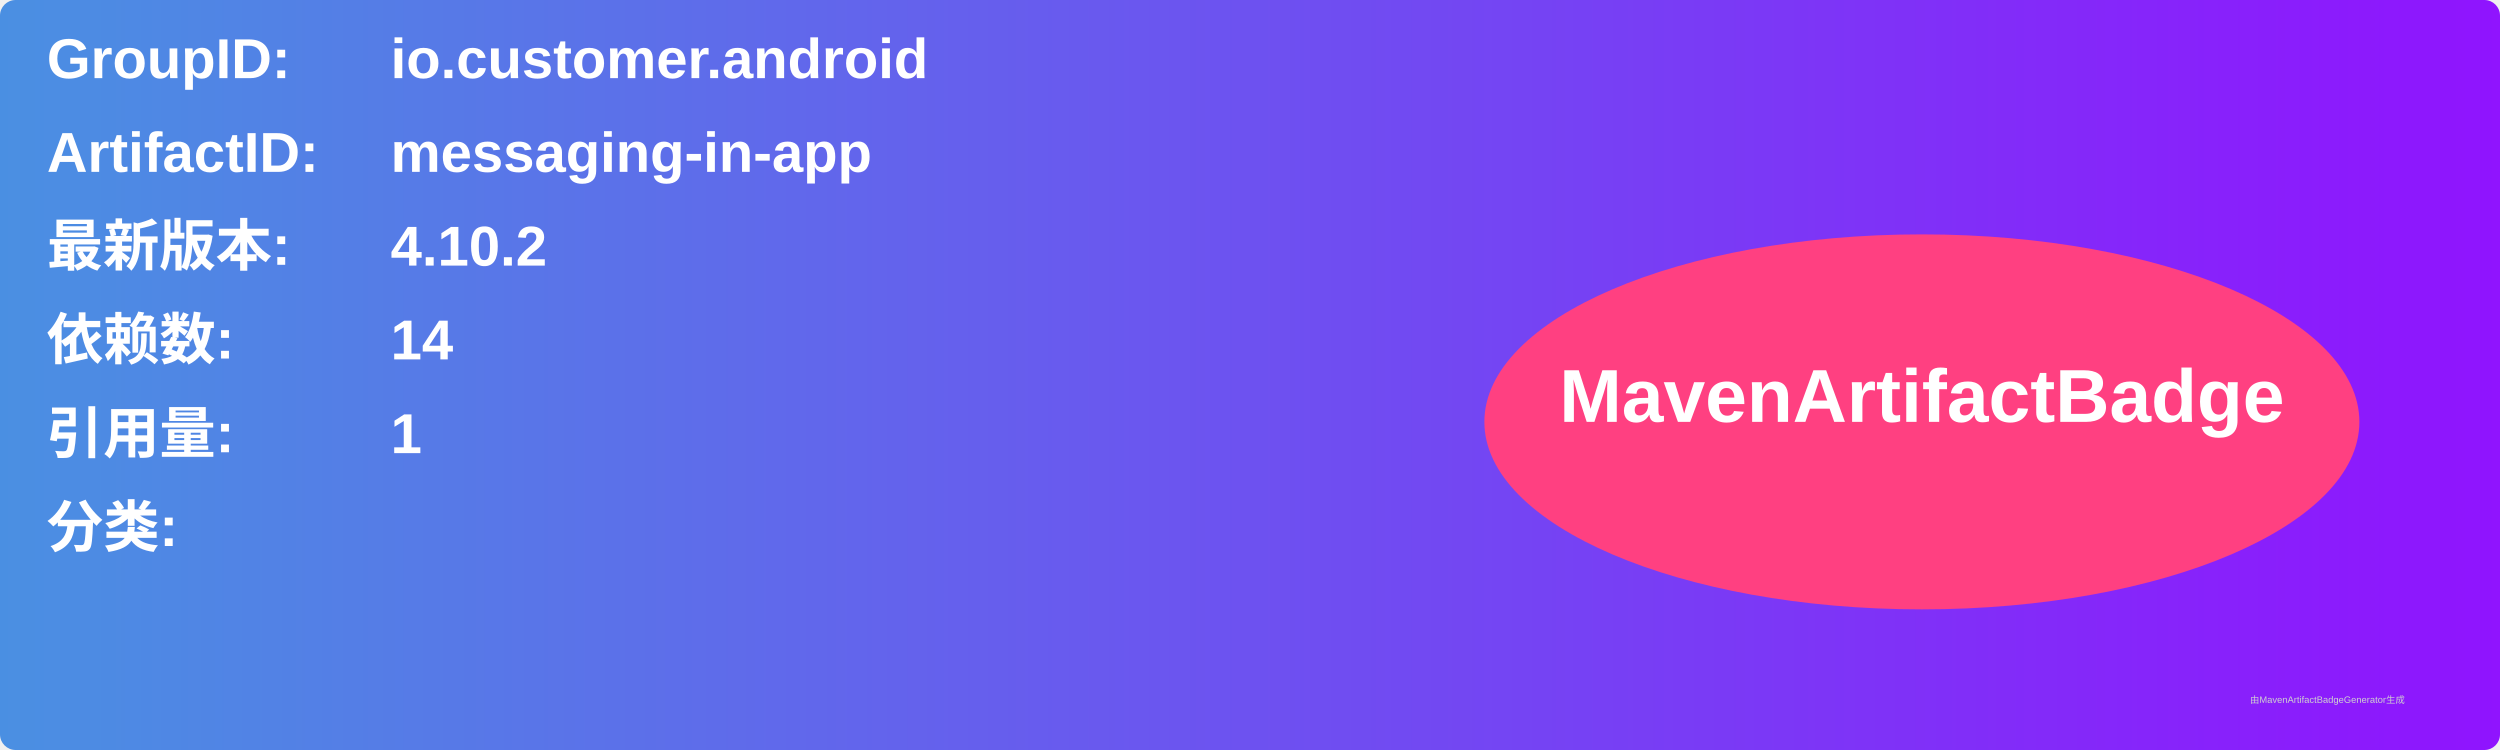
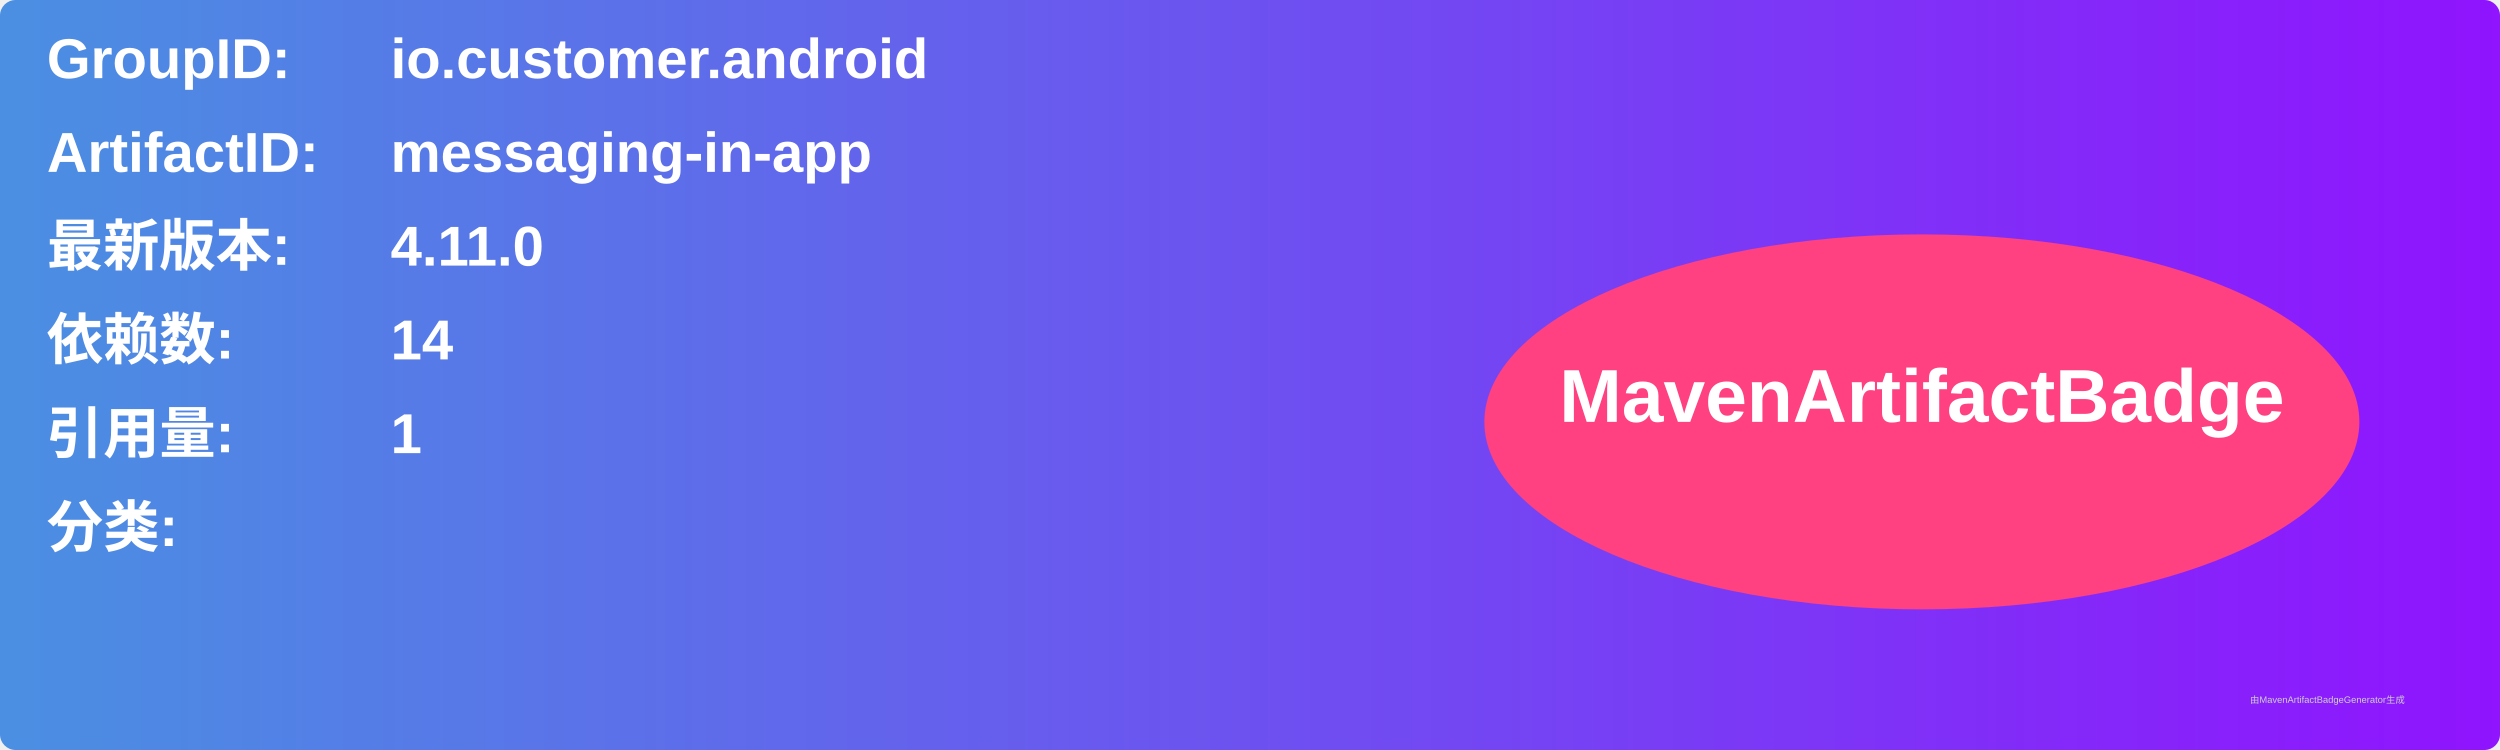
<svg xmlns="http://www.w3.org/2000/svg" width="800" height="240" viewBox="0 0 800 240">
  <linearGradient id="grad" x1="0%" y1="0%" x2="100%" y2="0%">
    <stop offset="0%" stop-color="#4a90e2" />
    <stop offset="100%" stop-color="#9013fe" />
  </linearGradient>
  <rect width="100%" height="100%" rx="5" ry="5" fill="url(#grad)" />
  <g transform="translate(15, 15)">
    <text x="0" y="10" font-family="Arial" font-size="18" fill="white" font-weight="bold" width="260">GroupID:</text>
    <text x="110" y="10" font-family="Arial" font-size="18" fill="white" font-weight="bold" width="460">io.customer.android</text>
    <text x="0" y="40" font-family="Arial" font-size="18" fill="white" font-weight="bold" width="260">ArtifactID:</text>
    <text x="110" y="40" font-family="Arial" font-size="18" fill="white" font-weight="bold" width="460">messaging-in-app</text>
    <text x="0" y="70" font-family="Arial" font-size="18" fill="white" font-weight="bold">最新版本:</text>
    <text x="110" y="70" font-family="Arial" font-size="18" fill="white" font-weight="bold">
-       <tspan font-weight="bold">4.10.2</tspan>
+       <tspan font-weight="bold">4.11.0</tspan>
    </text>
    <text x="0" y="100" font-family="Arial" font-size="18" fill="white" font-weight="bold">依赖数: </text>
    <text x="110" y="100" font-family="Arial" font-size="18" fill="white">
      <tspan font-weight="bold">14</tspan>
    </text>
    <text x="0" y="130" font-family="Arial" font-size="18" fill="white" font-weight="bold">引用量: </text>
    <text x="110" y="130" font-family="Arial" font-size="18" fill="white">
      <tspan font-weight="bold">1</tspan>
    </text>
    <text x="0" y="160" font-family="Arial" font-size="18" fill="white" font-weight="bold">分类:</text>
    <text x="10" y="190" font-family="Arial" font-size="10" fill="white">
      <tspan font-weight="bold" />
    </text>
    <ellipse cx="600" cy="120" rx="140" ry="60" fill="#ff4081" />
    <text x="600" y="120" text-anchor="middle" font-family="Arial" font-size="24" fill="white" font-weight="bold">MavenArtifactBadge</text>
  </g>
  <text x="720" y="225" font-family="Arial" font-size="3" fill="#d0d0d0">由MavenArtifactBadgeGenerator生成</text>
</svg>
